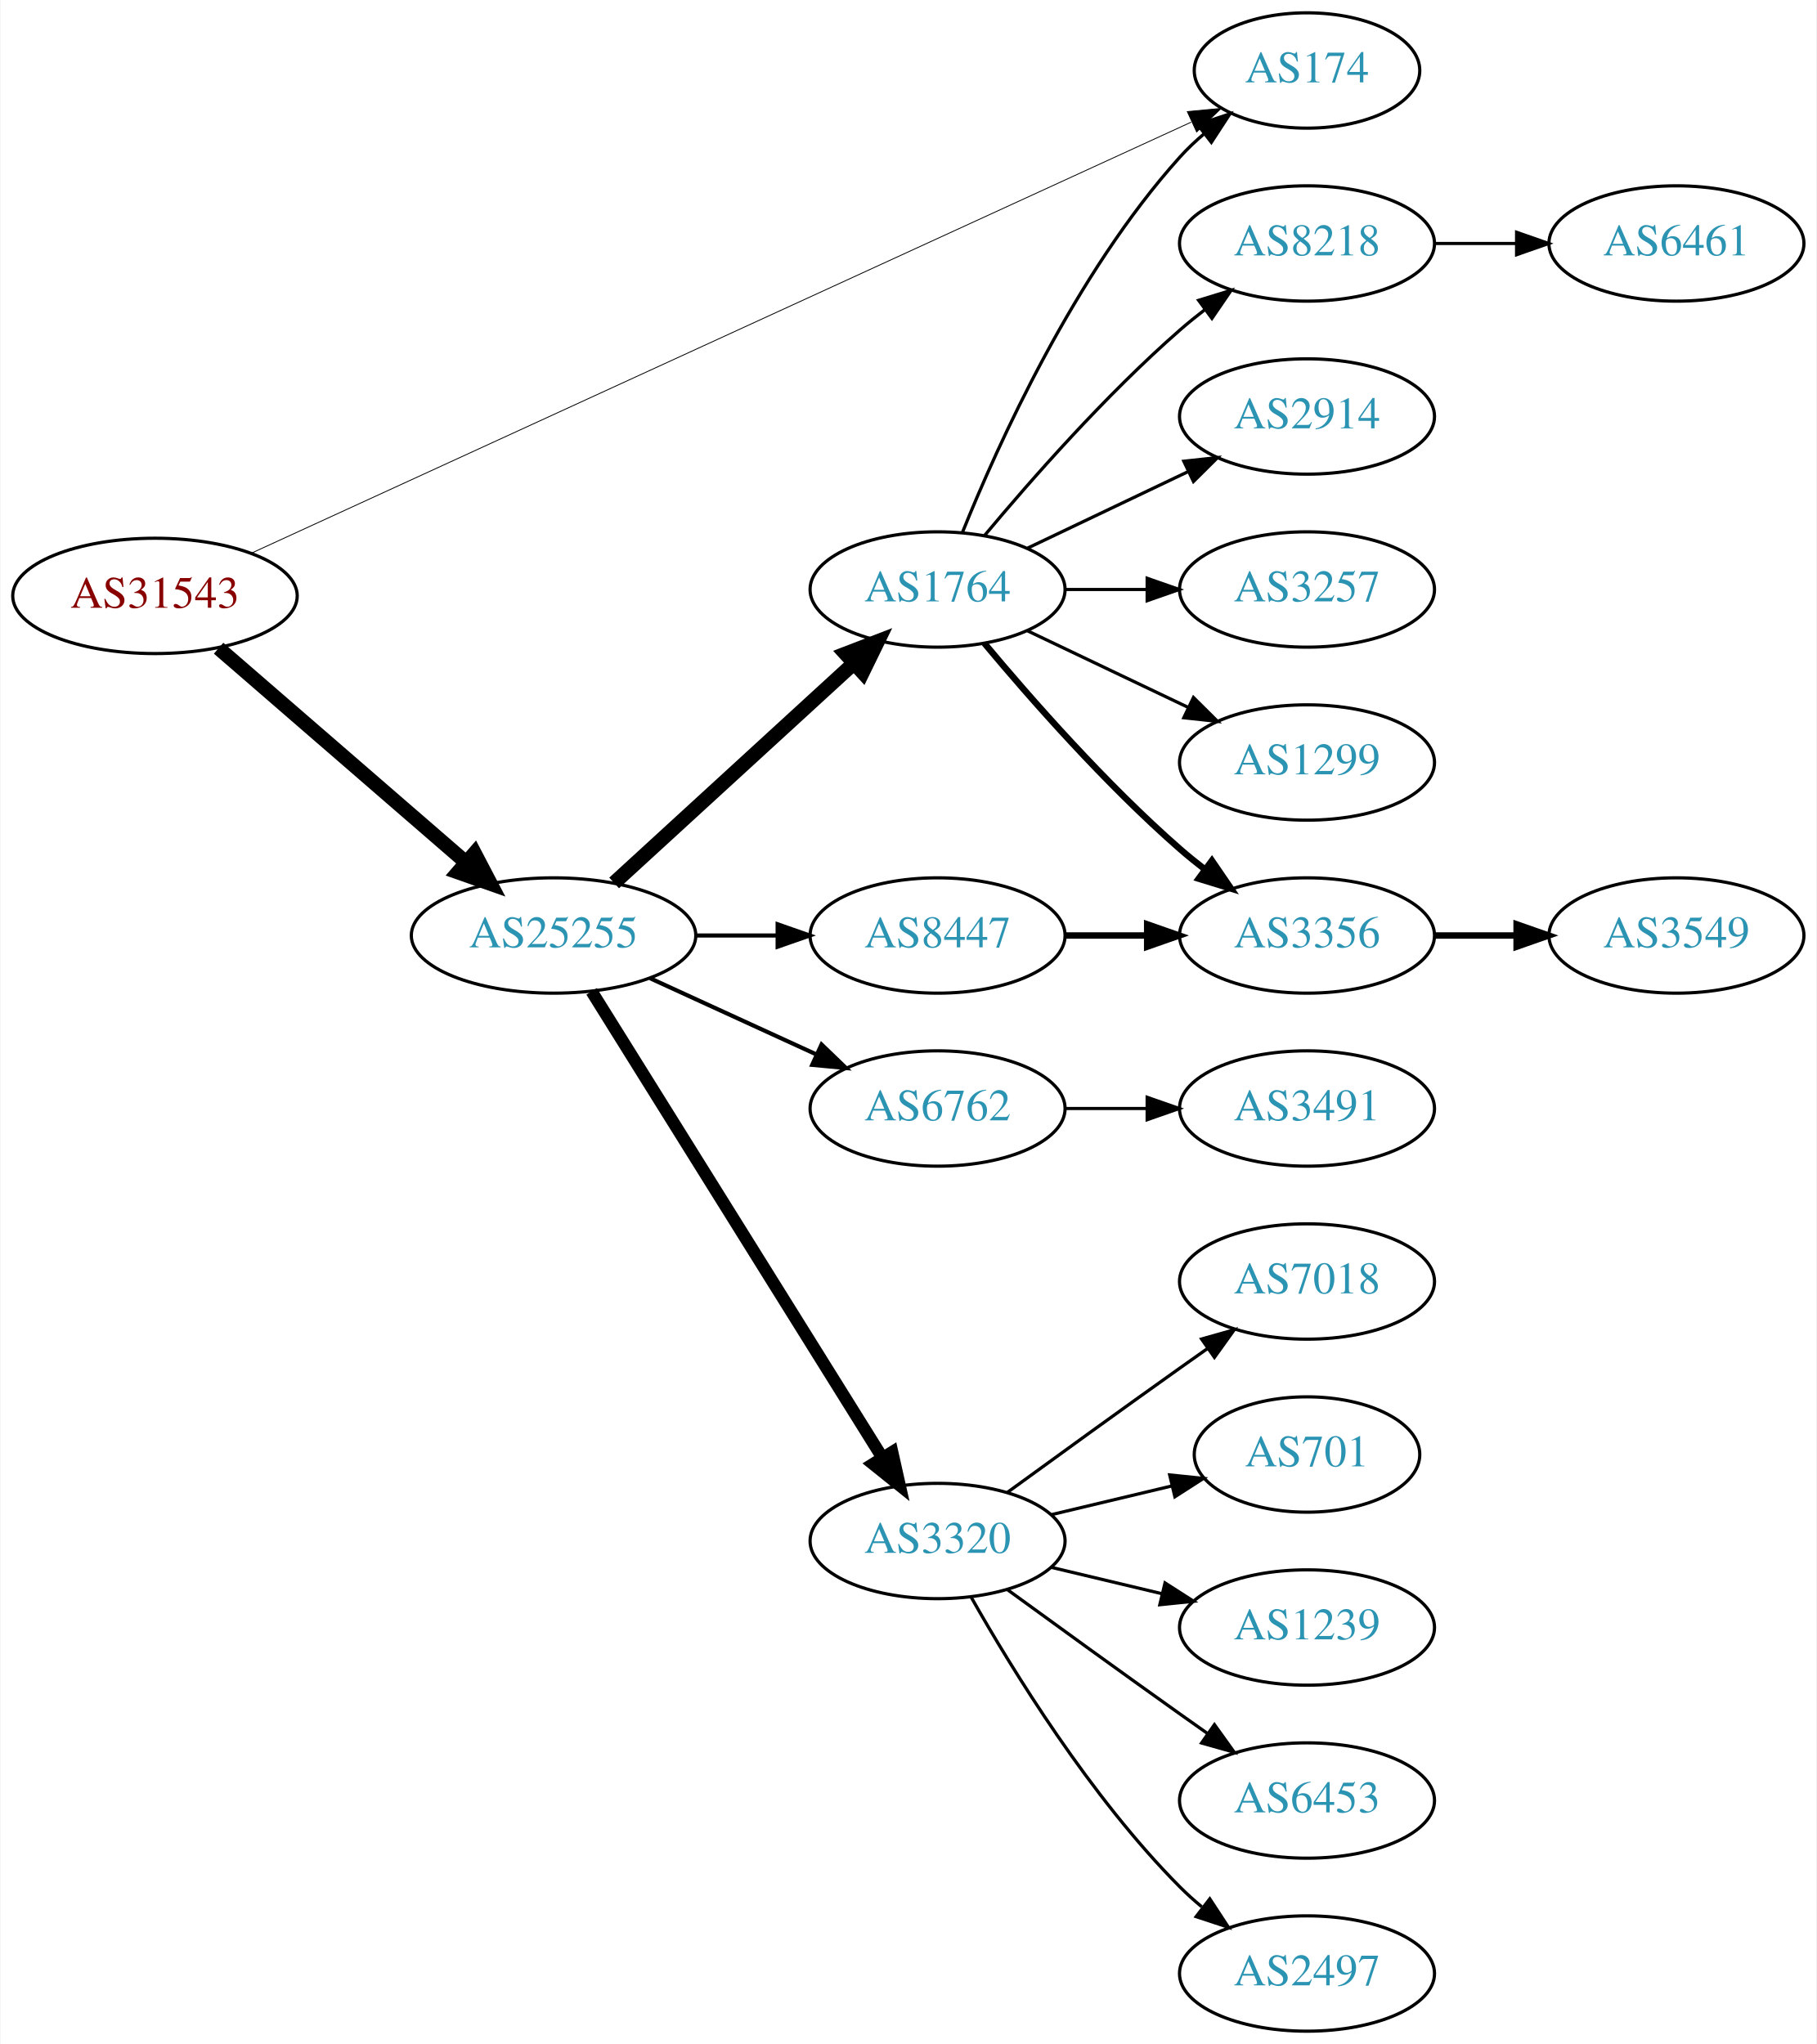
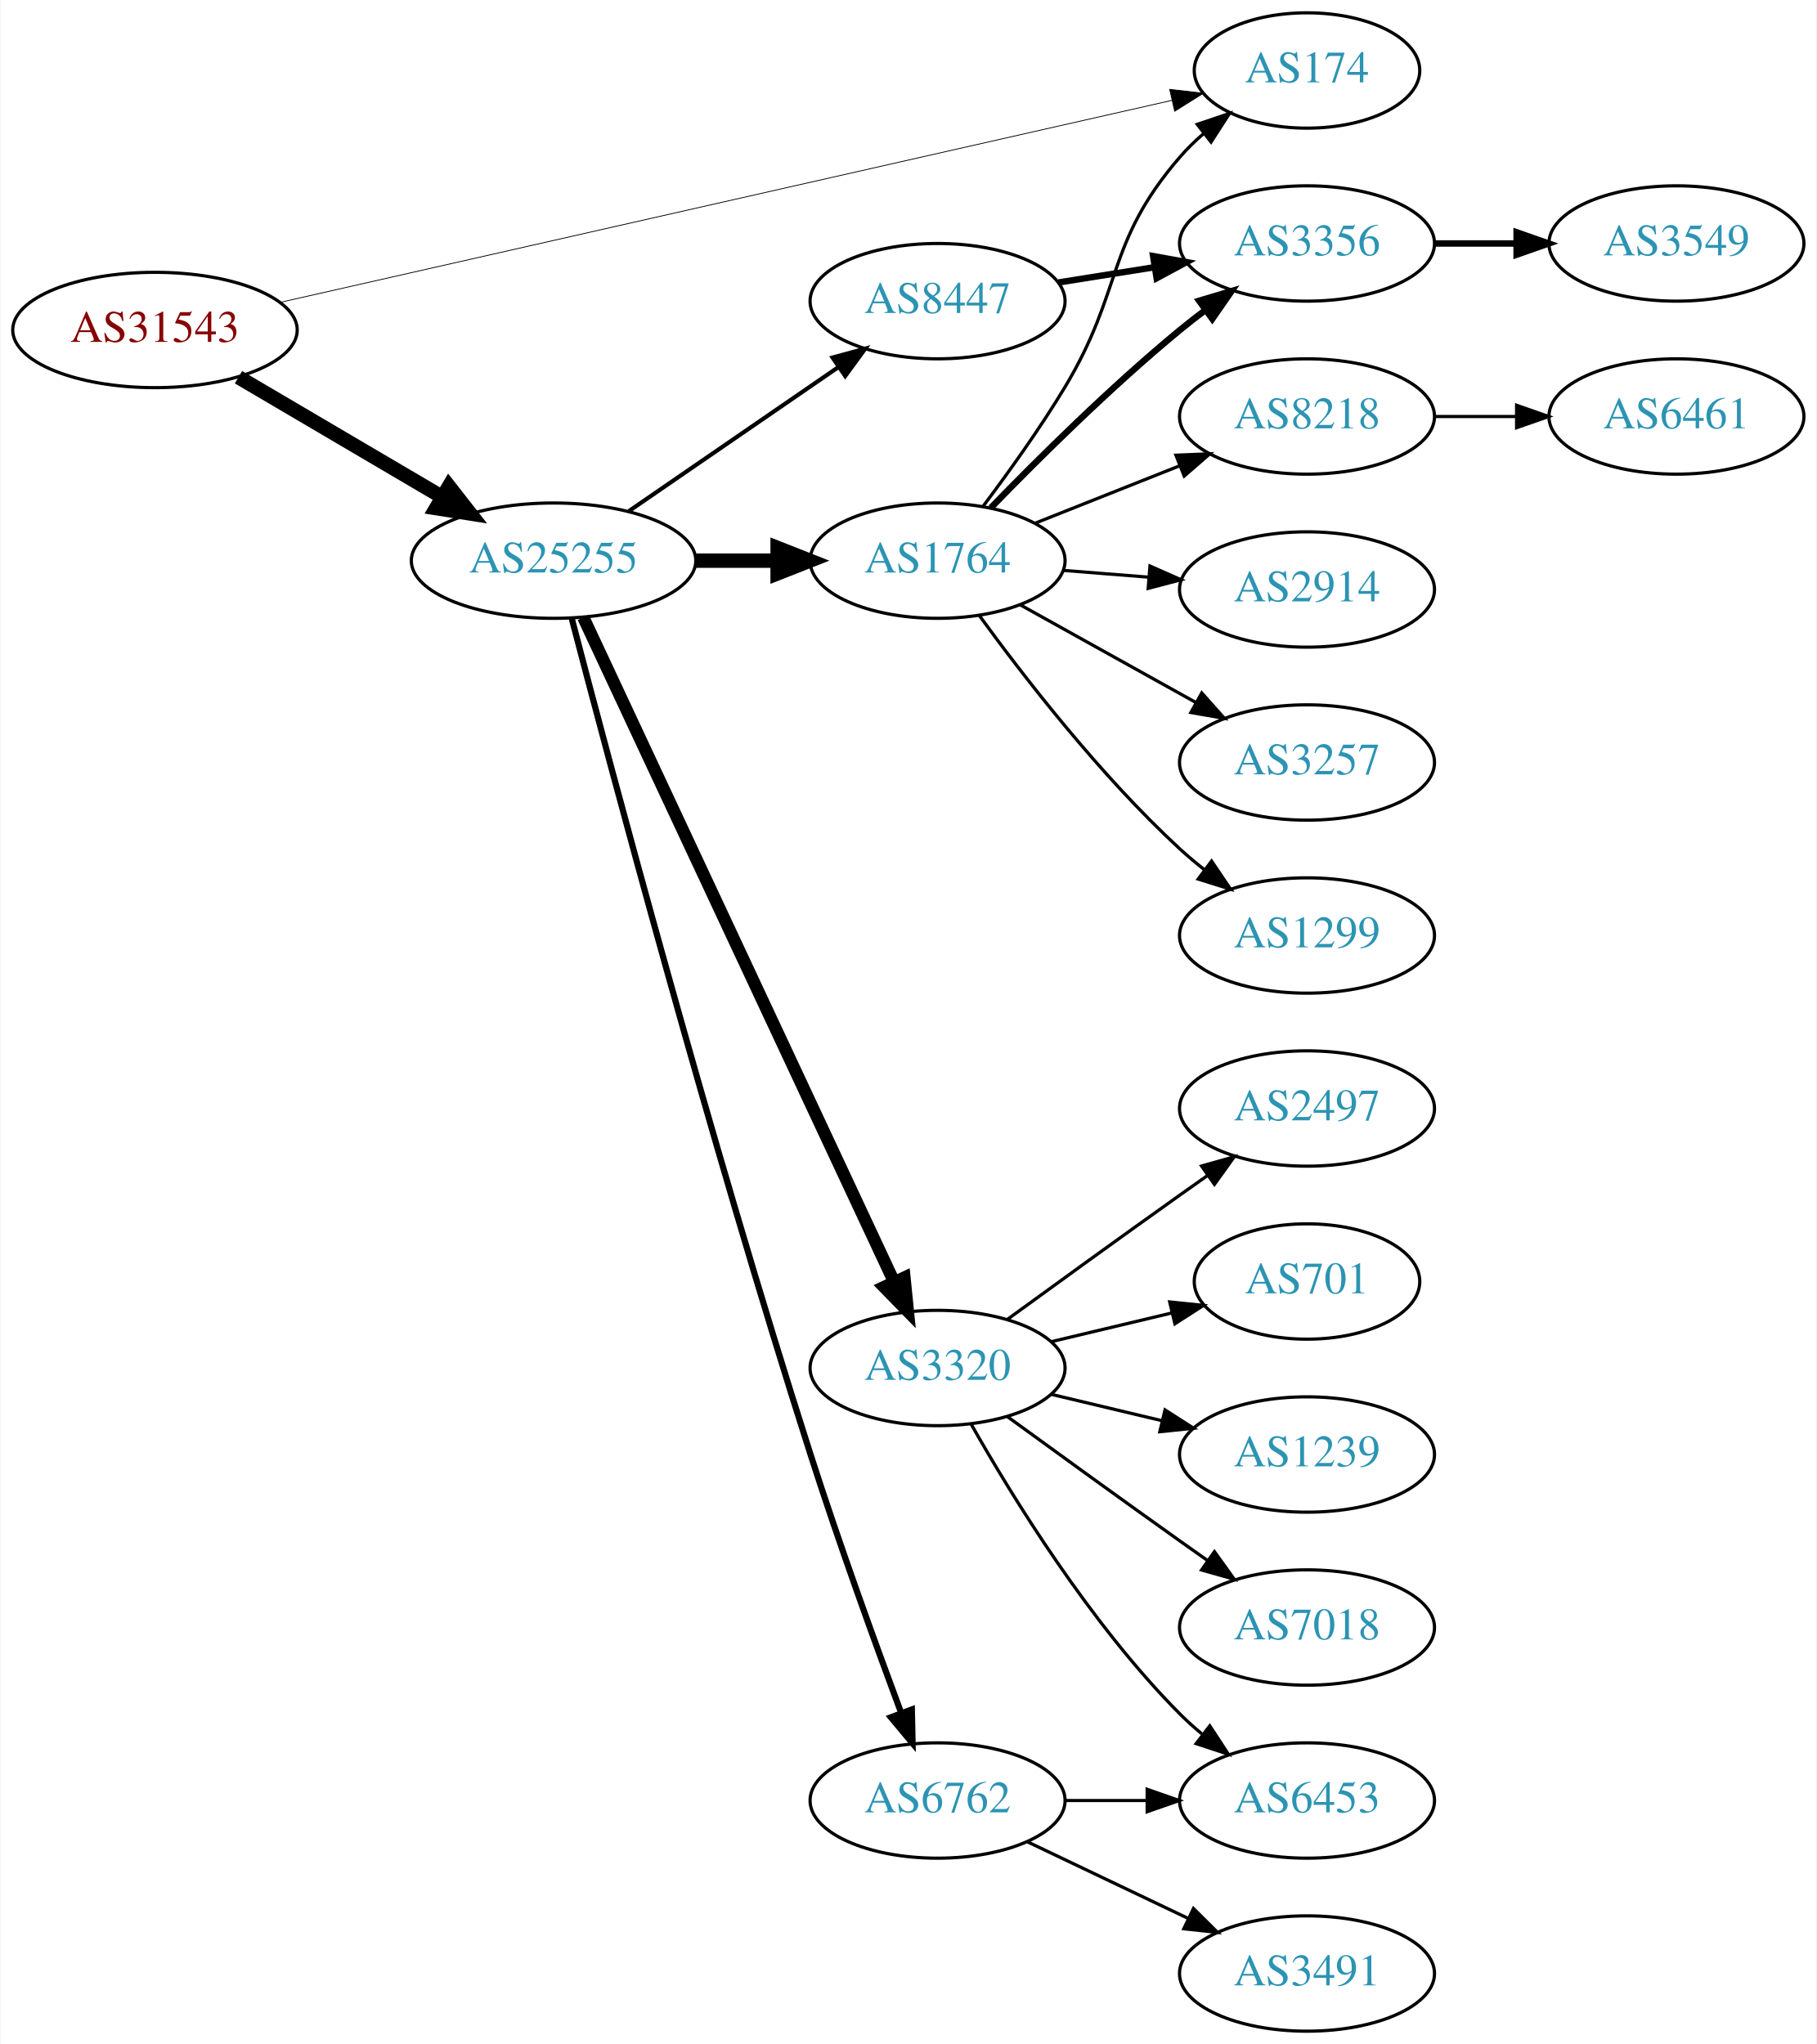
<svg xmlns="http://www.w3.org/2000/svg" xmlns:xlink="http://www.w3.org/1999/xlink" width="567pt" height="638pt" viewBox="0.00 0.00 566.66 638.00">
  <g id="graph0" class="graph" transform="scale(1 1) rotate(0) translate(4 634)">
    <polygon fill="white" stroke="none" points="-4,4 -4,-634 562.663,-634 562.663,4 -4,4" />
    <g id="node1" class="node">
      <g id="a_node1">
        <a xlink:href="/asn/31543" xlink:title="AS31543 ~ myNET gmbh [AT]">
-           <ellipse fill="#ffffff" stroke="black" cx="44.196" cy="-448" rx="44.393" ry="18" />
-           <text text-anchor="middle" x="44.196" y="-444.3" font-family="Times,serif" font-size="14.00" fill="#880000">AS31543</text>
+           <ellipse fill="#ffffff" stroke="black" cx="44.196" cy="-531" rx="44.393" ry="18" />
+           <text text-anchor="middle" x="44.196" y="-527.3" font-family="Times,serif" font-size="14.00" fill="#880000">AS31543</text>
        </a>
      </g>
    </g>
    <g id="node2" class="node">
      <g id="a_node2">
        <a xlink:href="/asn/174" xlink:title="AS174 ~ Cogent Communications [US]">
          <ellipse fill="#ffffff" stroke="black" cx="403.724" cy="-612" rx="35.194" ry="18" />
          <text text-anchor="middle" x="403.724" y="-608.3" font-family="Times,serif" font-size="14.00" fill="#2c94b3">AS174</text>
        </a>
      </g>
    </g>
    <g id="edge1" class="edge">
-       <path fill="none" stroke="black" stroke-width="0.265" d="M74.151,-461.282C139.248,-491.142 296.964,-563.488 367.55,-595.866" />
-       <polygon fill="black" stroke="black" stroke-width="0.265" points="366.365,-599.173 376.914,-600.161 369.283,-592.81 366.365,-599.173" />
+       <path fill="none" stroke="black" stroke-width="0.25" d="M83.119,-539.592C150.779,-554.92 291.745,-586.857 361.626,-602.689" />
+       <polygon fill="black" stroke="black" stroke-width="0.25" points="360.877,-606.108 371.404,-604.904 362.424,-599.281 360.877,-606.108" />
    </g>
    <g id="node3" class="node">
      <g id="a_node3">
        <a xlink:href="/asn/25255" xlink:title="AS25255 ~ ==&gt; TELE2 AUSTRIA &lt;== [AT]">
-           <ellipse fill="#ffffff" stroke="black" cx="168.588" cy="-342" rx="44.393" ry="18" />
-           <text text-anchor="middle" x="168.588" y="-338.3" font-family="Times,serif" font-size="14.00" fill="#2c94b3">AS25255</text>
+           <ellipse fill="#ffffff" stroke="black" cx="168.588" cy="-459" rx="44.393" ry="18" />
+           <text text-anchor="middle" x="168.588" y="-455.3" font-family="Times,serif" font-size="14.00" fill="#2c94b3">AS25255</text>
        </a>
      </g>
    </g>
    <g id="edge2" class="edge">
-       <path fill="none" stroke="black" stroke-width="4.5" d="M64.052,-431.67C84.686,-413.799 117.916,-385.019 141.149,-364.899" />
-       <polygon fill="black" stroke="black" stroke-width="4.5" points="143.931,-367.698 148.912,-358.175 138.775,-361.745 143.931,-367.698" />
+       <path fill="none" stroke="black" stroke-width="4.5" d="M70.259,-516.256C88.575,-505.481 113.618,-490.749 133.715,-478.927" />
+       <polygon fill="black" stroke="black" stroke-width="4.5" points="135.936,-482.189 142.559,-473.724 131.943,-475.401 135.936,-482.189" />
    </g>
    <g id="node4" class="node">
      <g id="a_node4">
-         <a xlink:href="/asn/1764" xlink:title="AS1764 ~ NEXTLAYER-AS [AT]">
-           <ellipse fill="#ffffff" stroke="black" cx="288.431" cy="-450" rx="39.794" ry="18" />
-           <text text-anchor="middle" x="288.431" y="-446.3" font-family="Times,serif" font-size="14.00" fill="#2c94b3">AS1764</text>
+         <a xlink:href="/asn/8447" xlink:title="AS8447 ~ A1 Telekom Austria AG [AT]">
+           <ellipse fill="#ffffff" stroke="black" cx="288.431" cy="-540" rx="39.794" ry="18" />
+           <text text-anchor="middle" x="288.431" y="-536.3" font-family="Times,serif" font-size="14.00" fill="#2c94b3">AS8447</text>
        </a>
      </g>
    </g>
    <g id="edge3" class="edge">
-       <path fill="none" stroke="black" stroke-width="4.5" d="M187.486,-358.403C207.414,-376.667 239.772,-406.322 262.249,-426.921" />
-       <polygon fill="black" stroke="black" stroke-width="4.5" points="259.718,-429.943 269.751,-433.797 265.039,-424.137 259.718,-429.943" />
+       <path fill="none" stroke="black" stroke-width="1.286" d="M192.031,-474.426C210.612,-487.198 237.173,-505.455 257.553,-519.463" />
+       <polygon fill="black" stroke="black" stroke-width="1.286" points="255.643,-522.398 265.867,-525.178 259.609,-516.629 255.643,-522.398" />
    </g>
    <g id="node5" class="node">
      <g id="a_node5">
-         <a xlink:href="/asn/6762" xlink:title="AS6762 ~ TELECOM ITALIA SPARKLE S.p.A. [IT]">
-           <ellipse fill="#ffffff" stroke="black" cx="288.431" cy="-288" rx="39.794" ry="18" />
-           <text text-anchor="middle" x="288.431" y="-284.3" font-family="Times,serif" font-size="14.00" fill="#2c94b3">AS6762</text>
+         <a xlink:href="/asn/1764" xlink:title="AS1764 ~ NEXTLAYER-AS [AT]">
+           <ellipse fill="#ffffff" stroke="black" cx="288.431" cy="-459" rx="39.794" ry="18" />
+           <text text-anchor="middle" x="288.431" y="-455.3" font-family="Times,serif" font-size="14.00" fill="#2c94b3">AS1764</text>
        </a>
      </g>
    </g>
    <g id="edge4" class="edge">
-       <path fill="none" stroke="black" stroke-width="1.286" d="M198.718,-328.652C214.329,-321.498 233.727,-312.609 250.399,-304.97" />
-       <polygon fill="black" stroke="black" stroke-width="1.286" points="252.218,-307.986 259.851,-300.638 249.302,-301.622 252.218,-307.986" />
+       <path fill="none" stroke="black" stroke-width="4.5" d="M212.799,-459C221.112,-459 229.875,-459 238.357,-459" />
+       <polygon fill="black" stroke="black" stroke-width="4.5" points="238.516,-462.938 248.516,-459 238.516,-455.063 238.516,-462.938" />
    </g>
    <g id="node6" class="node">
      <g id="a_node6">
-         <a xlink:href="/asn/3320" xlink:title="AS3320 ~ DTAG [DE]">
-           <ellipse fill="#ffffff" stroke="black" cx="288.431" cy="-153" rx="39.794" ry="18" />
-           <text text-anchor="middle" x="288.431" y="-149.3" font-family="Times,serif" font-size="14.00" fill="#2c94b3">AS3320</text>
+         <a xlink:href="/asn/6762" xlink:title="AS6762 ~ TELECOM ITALIA SPARKLE S.p.A. [IT]">
+           <ellipse fill="#ffffff" stroke="black" cx="288.431" cy="-72" rx="39.794" ry="18" />
+           <text text-anchor="middle" x="288.431" y="-68.3" font-family="Times,serif" font-size="14.00" fill="#2c94b3">AS6762</text>
        </a>
      </g>
    </g>
    <g id="edge5" class="edge">
-       <path fill="none" stroke="black" stroke-width="3.857" d="M180.463,-324.558C201.247,-291.225 246.707,-218.314 271.136,-179.134" />
-       <polygon fill="black" stroke="black" stroke-width="3.857" points="274.261,-180.737 276.582,-170.4 268.321,-177.034 274.261,-180.737" />
+       <path fill="none" stroke="black" stroke-width="1.929" d="M174.269,-440.922C185.915,-396.322 217.516,-277.577 248.784,-180 257.651,-152.332 268.963,-121.123 277.054,-99.395" />
+       <polygon fill="black" stroke="black" stroke-width="1.929" points="280.404,-100.43 280.633,-89.837 273.848,-97.975 280.404,-100.43" />
    </g>
    <g id="node7" class="node">
      <g id="a_node7">
-         <a xlink:href="/asn/8447" xlink:title="AS8447 ~ A1 Telekom Austria AG [AT]">
-           <ellipse fill="#ffffff" stroke="black" cx="288.431" cy="-342" rx="39.794" ry="18" />
-           <text text-anchor="middle" x="288.431" y="-338.3" font-family="Times,serif" font-size="14.00" fill="#2c94b3">AS8447</text>
+         <a xlink:href="/asn/3320" xlink:title="AS3320 ~ DTAG [DE]">
+           <ellipse fill="#ffffff" stroke="black" cx="288.431" cy="-207" rx="39.794" ry="18" />
+           <text text-anchor="middle" x="288.431" y="-203.3" font-family="Times,serif" font-size="14.00" fill="#2c94b3">AS3320</text>
        </a>
      </g>
    </g>
    <g id="edge6" class="edge">
-       <path fill="none" stroke="black" stroke-width="1.286" d="M212.799,-342C221.112,-342 229.875,-342 238.357,-342" />
-       <polygon fill="black" stroke="black" stroke-width="1.286" points="238.516,-345.5 248.516,-342 238.516,-338.5 238.516,-345.5" />
-     </g>
-     <g id="edge12" class="edge">
-       <path fill="none" stroke="black" d="M296.179,-467.787C307.23,-495.243 331.283,-548.578 364.077,-585 366.393,-587.572 368.998,-590.03 371.733,-592.343" />
-       <polygon fill="black" stroke="black" points="369.599,-595.117 379.656,-598.448 373.871,-589.572 369.599,-595.117" />
+       <path fill="none" stroke="black" stroke-width="3.857" d="M177.875,-441.28C198.202,-397.812 250.635,-285.686 274.841,-233.922" />
+       <polygon fill="black" stroke="black" stroke-width="3.857" points="278.088,-235.242 279.153,-224.701 271.747,-232.276 278.088,-235.242" />
    </g>
    <g id="node8" class="node">
      <g id="a_node8">
-         <a xlink:href="/asn/8218" xlink:title="AS8218 ~ legacy Neotelecoms [FR]">
+         <a xlink:href="/asn/3356" xlink:title="AS3356 ~ Level 3 Parent, LLC [US]">
          <ellipse fill="#ffffff" stroke="black" cx="403.724" cy="-558" rx="39.794" ry="18" />
-           <text text-anchor="middle" x="403.724" y="-554.3" font-family="Times,serif" font-size="14.00" fill="#2c94b3">AS8218</text>
+           <text text-anchor="middle" x="403.724" y="-554.3" font-family="Times,serif" font-size="14.00" fill="#2c94b3">AS3356</text>
        </a>
      </g>
    </g>
    <g id="edge7" class="edge">
-       <path fill="none" stroke="black" d="M303.061,-466.817C317.343,-483.929 340.89,-510.745 364.077,-531 366.543,-533.154 369.182,-535.294 371.879,-537.372" />
-       <polygon fill="black" stroke="black" points="369.904,-540.264 380.033,-543.37 374.052,-534.625 369.904,-540.264" />
+       <path fill="none" stroke="black" stroke-width="2" d="M326.214,-545.844C335.709,-547.353 346.056,-548.997 355.984,-550.574" />
+       <polygon fill="black" stroke="black" stroke-width="2" points="355.7,-554.073 366.125,-552.185 356.798,-547.159 355.7,-554.073" />
+     </g>
+     <g id="edge11" class="edge">
+       <path fill="none" stroke="black" d="M302.679,-476.039C310.496,-486.439 320.341,-500.164 328.077,-513 346.545,-543.642 340.694,-557.922 364.077,-585 366.271,-587.54 368.753,-589.959 371.375,-592.23" />
+       <polygon fill="black" stroke="black" points="369.474,-595.186 379.512,-598.576 373.779,-589.666 369.474,-595.186" />
+     </g>
+     <g id="edge13" class="edge">
+       <path fill="none" stroke="black" stroke-width="2" d="M305.057,-475.497C319.709,-490.612 342.528,-513.266 364.077,-531 366.605,-533.08 369.287,-535.17 372.012,-537.215" />
+       <polygon fill="black" stroke="black" stroke-width="2" points="370.06,-540.123 380.21,-543.162 374.171,-534.457 370.06,-540.123" />
    </g>
    <g id="node9" class="node">
      <g id="a_node9">
-         <a xlink:href="/asn/2914" xlink:title="AS2914 ~ NTT America, Inc. [US]">
+         <a xlink:href="/asn/8218" xlink:title="AS8218 ~ legacy Neotelecoms [FR]">
          <ellipse fill="#ffffff" stroke="black" cx="403.724" cy="-504" rx="39.794" ry="18" />
-           <text text-anchor="middle" x="403.724" y="-500.3" font-family="Times,serif" font-size="14.00" fill="#2c94b3">AS2914</text>
+           <text text-anchor="middle" x="403.724" y="-500.3" font-family="Times,serif" font-size="14.00" fill="#2c94b3">AS8218</text>
        </a>
      </g>
    </g>
    <g id="edge8" class="edge">
-       <path fill="none" stroke="black" d="M316.567,-462.934C331.561,-470.081 350.382,-479.052 366.605,-486.785" />
-       <polygon fill="black" stroke="black" points="365.276,-490.028 375.809,-491.171 368.288,-483.709 365.276,-490.028" />
+       <path fill="none" stroke="black" d="M318.901,-470.706C332.67,-476.174 349.245,-482.758 364.008,-488.622" />
+       <polygon fill="black" stroke="black" points="362.815,-491.914 373.401,-492.353 365.399,-485.409 362.815,-491.914" />
    </g>
    <g id="node10" class="node">
      <g id="a_node10">
-         <a xlink:href="/asn/3257" xlink:title="AS3257 ~ GTT [DE]">
+         <a xlink:href="/asn/2914" xlink:title="AS2914 ~ NTT America, Inc. [US]">
          <ellipse fill="#ffffff" stroke="black" cx="403.724" cy="-450" rx="39.794" ry="18" />
-           <text text-anchor="middle" x="403.724" y="-446.3" font-family="Times,serif" font-size="14.00" fill="#2c94b3">AS3257</text>
+           <text text-anchor="middle" x="403.724" y="-446.3" font-family="Times,serif" font-size="14.00" fill="#2c94b3">AS2914</text>
        </a>
      </g>
    </g>
    <g id="edge9" class="edge">
-       <path fill="none" stroke="black" d="M328.103,-450C336.306,-450 345.07,-450 353.602,-450" />
-       <polygon fill="black" stroke="black" points="353.841,-453.5 363.841,-450 353.841,-446.5 353.841,-453.5" />
+       <path fill="none" stroke="black" d="M327.787,-455.953C336.276,-455.279 345.38,-454.555 354.214,-453.854" />
+       <polygon fill="black" stroke="black" points="354.716,-457.325 364.407,-453.044 354.162,-450.347 354.716,-457.325" />
    </g>
    <g id="node11" class="node">
      <g id="a_node11">
-         <a xlink:href="/asn/3356" xlink:title="AS3356 ~ Level 3 Parent, LLC [US]">
-           <ellipse fill="#ffffff" stroke="black" cx="403.724" cy="-342" rx="39.794" ry="18" />
-           <text text-anchor="middle" x="403.724" y="-338.3" font-family="Times,serif" font-size="14.00" fill="#2c94b3">AS3356</text>
+         <a xlink:href="/asn/3257" xlink:title="AS3257 ~ GTT [DE]">
+           <ellipse fill="#ffffff" stroke="black" cx="403.724" cy="-396" rx="39.794" ry="18" />
+           <text text-anchor="middle" x="403.724" y="-392.3" font-family="Times,serif" font-size="14.00" fill="#2c94b3">AS3257</text>
        </a>
      </g>
    </g>
    <g id="edge10" class="edge">
-       <path fill="none" stroke="black" stroke-width="2" d="M303.061,-433.183C317.343,-416.071 340.89,-389.255 364.077,-369 366.543,-366.846 369.182,-364.706 371.879,-362.628" />
-       <polygon fill="black" stroke="black" stroke-width="2" points="374.052,-365.375 380.033,-356.63 369.904,-359.736 374.052,-365.375" />
+       <path fill="none" stroke="black" d="M314.293,-445.174C330.379,-436.23 351.52,-424.473 369.098,-414.699" />
+       <polygon fill="black" stroke="black" points="370.88,-417.712 377.919,-409.793 367.479,-411.594 370.88,-417.712" />
    </g>
    <g id="node12" class="node">
      <g id="a_node12">
        <a xlink:href="/asn/1299" xlink:title="AS1299 ~ Telia Carrier [EU]">
-           <ellipse fill="#ffffff" stroke="black" cx="403.724" cy="-396" rx="39.794" ry="18" />
-           <text text-anchor="middle" x="403.724" y="-392.3" font-family="Times,serif" font-size="14.00" fill="#2c94b3">AS1299</text>
-         </a>
-       </g>
-     </g>
-     <g id="edge11" class="edge">
-       <path fill="none" stroke="black" d="M316.567,-437.066C331.561,-429.919 350.382,-420.948 366.605,-413.215" />
-       <polygon fill="black" stroke="black" points="368.288,-416.291 375.809,-408.829 365.276,-409.972 368.288,-416.291" />
+           <ellipse fill="#ffffff" stroke="black" cx="403.724" cy="-342" rx="39.794" ry="18" />
+           <text text-anchor="middle" x="403.724" y="-338.3" font-family="Times,serif" font-size="14.00" fill="#2c94b3">AS1299</text>
+         </a>
+       </g>
+     </g>
+     <g id="edge12" class="edge">
+       <path fill="none" stroke="black" d="M301.429,-441.913C315.259,-422.89 339.286,-391.824 364.077,-369 366.486,-366.783 369.085,-364.599 371.757,-362.493" />
+       <polygon fill="black" stroke="black" points="373.942,-365.23 379.871,-356.449 369.761,-359.615 373.942,-365.23" />
+     </g>
+     <g id="node16" class="node">
+       <g id="a_node16">
+         <a xlink:href="/asn/6453" xlink:title="AS6453 ~ TATA COMMUNICATIONS (AMERICA) INC [US]">
+           <ellipse fill="#ffffff" stroke="black" cx="403.724" cy="-72" rx="39.794" ry="18" />
+           <text text-anchor="middle" x="403.724" y="-68.3" font-family="Times,serif" font-size="14.00" fill="#2c94b3">AS6453</text>
+         </a>
+       </g>
+     </g>
+     <g id="edge22" class="edge">
+       <path fill="none" stroke="black" d="M328.103,-72C336.306,-72 345.07,-72 353.602,-72" />
+       <polygon fill="black" stroke="black" points="353.841,-75.5 363.841,-72 353.841,-68.5 353.841,-75.5" />
    </g>
    <g id="node20" class="node">
      <g id="a_node20">
        <a xlink:href="/asn/3491" xlink:title="AS3491 ~ PCCW Global, Inc. [US]">
-           <ellipse fill="#ffffff" stroke="black" cx="403.724" cy="-288" rx="39.794" ry="18" />
-           <text text-anchor="middle" x="403.724" y="-284.3" font-family="Times,serif" font-size="14.00" fill="#2c94b3">AS3491</text>
+           <ellipse fill="#ffffff" stroke="black" cx="403.724" cy="-18" rx="39.794" ry="18" />
+           <text text-anchor="middle" x="403.724" y="-14.3" font-family="Times,serif" font-size="14.00" fill="#2c94b3">AS3491</text>
        </a>
      </g>
    </g>
    <g id="edge21" class="edge">
-       <path fill="none" stroke="black" d="M328.103,-288C336.306,-288 345.07,-288 353.602,-288" />
-       <polygon fill="black" stroke="black" points="353.841,-291.5 363.841,-288 353.841,-284.5 353.841,-291.5" />
+       <path fill="none" stroke="black" d="M316.567,-59.066C331.561,-51.919 350.382,-42.948 366.605,-35.215" />
+       <polygon fill="black" stroke="black" points="368.288,-38.291 375.809,-30.829 365.276,-31.972 368.288,-38.291" />
    </g>
    <g id="node14" class="node">
      <g id="a_node14">
-         <a xlink:href="/asn/7018" xlink:title="AS7018 ~ AT&amp;T Services, Inc. [US]">
-           <ellipse fill="#ffffff" stroke="black" cx="403.724" cy="-234" rx="39.794" ry="18" />
-           <text text-anchor="middle" x="403.724" y="-230.3" font-family="Times,serif" font-size="14.00" fill="#2c94b3">AS7018</text>
-         </a>
-       </g>
-     </g>
-     <g id="edge14" class="edge">
-       <path fill="none" stroke="black" d="M310.279,-168.222C325.213,-179.091 345.827,-194.025 364.077,-207 366.898,-209.005 369.841,-211.085 372.789,-213.159" />
-       <polygon fill="black" stroke="black" points="370.816,-216.05 381.013,-218.926 374.835,-210.319 370.816,-216.05" />
+         <a xlink:href="/asn/2497" xlink:title="AS2497 ~ Internet Initiative Japan Inc. [JP]">
+           <ellipse fill="#ffffff" stroke="black" cx="403.724" cy="-288" rx="39.794" ry="18" />
+           <text text-anchor="middle" x="403.724" y="-284.3" font-family="Times,serif" font-size="14.00" fill="#2c94b3">AS2497</text>
+         </a>
+       </g>
+     </g>
+     <g id="edge15" class="edge">
+       <path fill="none" stroke="black" d="M310.279,-222.222C325.213,-233.091 345.827,-248.025 364.077,-261 366.898,-263.005 369.841,-265.085 372.789,-267.159" />
+       <polygon fill="black" stroke="black" points="370.816,-270.05 381.013,-272.926 374.835,-264.319 370.816,-270.05" />
    </g>
    <g id="node15" class="node">
      <g id="a_node15">
        <a xlink:href="/asn/701" xlink:title="AS701 ~ UUNET [US]">
-           <ellipse fill="#ffffff" stroke="black" cx="403.724" cy="-180" rx="35.194" ry="18" />
-           <text text-anchor="middle" x="403.724" y="-176.3" font-family="Times,serif" font-size="14.00" fill="#2c94b3">AS701</text>
-         </a>
-       </g>
-     </g>
-     <g id="edge15" class="edge">
-       <path fill="none" stroke="black" d="M324.038,-161.248C335.833,-164.058 349.137,-167.229 361.405,-170.153" />
-       <polygon fill="black" stroke="black" points="360.871,-173.624 371.41,-172.537 362.494,-166.814 360.871,-173.624" />
-     </g>
-     <g id="node16" class="node">
-       <g id="a_node16">
-         <a xlink:href="/asn/1239" xlink:title="AS1239 ~ Sprint [US]">
-           <ellipse fill="#ffffff" stroke="black" cx="403.724" cy="-126" rx="39.794" ry="18" />
-           <text text-anchor="middle" x="403.724" y="-122.3" font-family="Times,serif" font-size="14.00" fill="#2c94b3">AS1239</text>
+           <ellipse fill="#ffffff" stroke="black" cx="403.724" cy="-234" rx="35.194" ry="18" />
+           <text text-anchor="middle" x="403.724" y="-230.3" font-family="Times,serif" font-size="14.00" fill="#2c94b3">AS701</text>
        </a>
      </g>
    </g>
    <g id="edge16" class="edge">
-       <path fill="none" stroke="black" d="M324.038,-144.752C334.909,-142.162 347.064,-139.265 358.506,-136.538" />
-       <polygon fill="black" stroke="black" points="359.412,-139.92 368.328,-134.197 357.789,-133.111 359.412,-139.92" />
+       <path fill="none" stroke="black" d="M324.038,-215.248C335.833,-218.058 349.137,-221.229 361.405,-224.153" />
+       <polygon fill="black" stroke="black" points="360.871,-227.624 371.41,-226.537 362.494,-220.814 360.871,-227.624" />
+     </g>
+     <g id="edge17" class="edge">
+       <path fill="none" stroke="black" d="M298.891,-189.51C311.672,-166.904 336.105,-127.114 364.077,-99 366.188,-96.879 368.484,-94.812 370.87,-92.829" />
+       <polygon fill="black" stroke="black" points="373.385,-95.31 379.185,-86.444 369.122,-89.758 373.385,-95.31" />
    </g>
    <g id="node17" class="node">
      <g id="a_node17">
-         <a xlink:href="/asn/6453" xlink:title="AS6453 ~ TATA COMMUNICATIONS (AMERICA) INC [US]">
-           <ellipse fill="#ffffff" stroke="black" cx="403.724" cy="-72" rx="39.794" ry="18" />
-           <text text-anchor="middle" x="403.724" y="-68.3" font-family="Times,serif" font-size="14.00" fill="#2c94b3">AS6453</text>
-         </a>
-       </g>
-     </g>
-     <g id="edge17" class="edge">
-       <path fill="none" stroke="black" d="M310.279,-137.778C325.213,-126.909 345.827,-111.975 364.077,-99 366.898,-96.995 369.841,-94.915 372.789,-92.841" />
-       <polygon fill="black" stroke="black" points="374.835,-95.681 381.013,-87.074 370.816,-89.95 374.835,-95.681" />
+         <a xlink:href="/asn/1239" xlink:title="AS1239 ~ Sprint [US]">
+           <ellipse fill="#ffffff" stroke="black" cx="403.724" cy="-180" rx="39.794" ry="18" />
+           <text text-anchor="middle" x="403.724" y="-176.3" font-family="Times,serif" font-size="14.00" fill="#2c94b3">AS1239</text>
+         </a>
+       </g>
+     </g>
+     <g id="edge18" class="edge">
+       <path fill="none" stroke="black" d="M324.038,-198.752C334.909,-196.162 347.064,-193.265 358.506,-190.538" />
+       <polygon fill="black" stroke="black" points="359.412,-193.92 368.328,-188.197 357.789,-187.111 359.412,-193.92" />
    </g>
    <g id="node18" class="node">
      <g id="a_node18">
-         <a xlink:href="/asn/2497" xlink:title="AS2497 ~ Internet Initiative Japan Inc. [JP]">
-           <ellipse fill="#ffffff" stroke="black" cx="403.724" cy="-18" rx="39.794" ry="18" />
-           <text text-anchor="middle" x="403.724" y="-14.3" font-family="Times,serif" font-size="14.00" fill="#2c94b3">AS2497</text>
-         </a>
-       </g>
-     </g>
-     <g id="edge18" class="edge">
-       <path fill="none" stroke="black" d="M298.891,-135.51C311.672,-112.904 336.105,-73.114 364.077,-45 366.188,-42.879 368.484,-40.812 370.87,-38.829" />
-       <polygon fill="black" stroke="black" points="373.385,-41.31 379.185,-32.444 369.122,-35.758 373.385,-41.31" />
+         <a xlink:href="/asn/7018" xlink:title="AS7018 ~ AT&amp;T Services, Inc. [US]">
+           <ellipse fill="#ffffff" stroke="black" cx="403.724" cy="-126" rx="39.794" ry="18" />
+           <text text-anchor="middle" x="403.724" y="-122.3" font-family="Times,serif" font-size="14.00" fill="#2c94b3">AS7018</text>
+         </a>
+       </g>
    </g>
    <g id="edge19" class="edge">
-       <path fill="none" stroke="black" stroke-width="2" d="M328.103,-342C336.306,-342 345.07,-342 353.602,-342" />
-       <polygon fill="black" stroke="black" stroke-width="2" points="353.841,-345.5 363.841,-342 353.841,-338.5 353.841,-345.5" />
+       <path fill="none" stroke="black" d="M310.279,-191.778C325.213,-180.909 345.827,-165.975 364.077,-153 366.898,-150.995 369.841,-148.915 372.789,-146.841" />
+       <polygon fill="black" stroke="black" points="374.835,-149.681 381.013,-141.074 370.816,-143.95 374.835,-149.681" />
+     </g>
+     <g id="node19" class="node">
+       <g id="a_node19">
+         <a xlink:href="/asn/3549" xlink:title="AS3549 ~ Level 3 Parent, LLC [US]">
+           <ellipse fill="#ffffff" stroke="black" cx="519.017" cy="-558" rx="39.794" ry="18" />
+           <text text-anchor="middle" x="519.017" y="-554.3" font-family="Times,serif" font-size="14.00" fill="#2c94b3">AS3549</text>
+         </a>
+       </g>
+     </g>
+     <g id="edge20" class="edge">
+       <path fill="none" stroke="black" stroke-width="2" d="M443.396,-558C451.599,-558 460.363,-558 468.895,-558" />
+       <polygon fill="black" stroke="black" stroke-width="2" points="469.134,-561.5 479.134,-558 469.134,-554.5 469.134,-561.5" />
    </g>
    <g id="node13" class="node">
      <g id="a_node13">
        <a xlink:href="/asn/6461" xlink:title="AS6461 ~ Zayo Bandwidth [US]">
-           <ellipse fill="#ffffff" stroke="black" cx="519.017" cy="-558" rx="39.794" ry="18" />
-           <text text-anchor="middle" x="519.017" y="-554.3" font-family="Times,serif" font-size="14.00" fill="#2c94b3">AS6461</text>
-         </a>
-       </g>
-     </g>
-     <g id="edge13" class="edge">
-       <path fill="none" stroke="black" d="M443.396,-558C451.599,-558 460.363,-558 468.895,-558" />
-       <polygon fill="black" stroke="black" points="469.134,-561.5 479.134,-558 469.134,-554.5 469.134,-561.5" />
-     </g>
-     <g id="node19" class="node">
-       <g id="a_node19">
-         <a xlink:href="/asn/3549" xlink:title="AS3549 ~ Level 3 Parent, LLC [US]">
-           <ellipse fill="#ffffff" stroke="black" cx="519.017" cy="-342" rx="39.794" ry="18" />
-           <text text-anchor="middle" x="519.017" y="-338.3" font-family="Times,serif" font-size="14.00" fill="#2c94b3">AS3549</text>
-         </a>
-       </g>
-     </g>
-     <g id="edge20" class="edge">
-       <path fill="none" stroke="black" stroke-width="2" d="M443.396,-342C451.599,-342 460.363,-342 468.895,-342" />
-       <polygon fill="black" stroke="black" stroke-width="2" points="469.134,-345.5 479.134,-342 469.134,-338.5 469.134,-345.5" />
+           <ellipse fill="#ffffff" stroke="black" cx="519.017" cy="-504" rx="39.794" ry="18" />
+           <text text-anchor="middle" x="519.017" y="-500.3" font-family="Times,serif" font-size="14.00" fill="#2c94b3">AS6461</text>
+         </a>
+       </g>
+     </g>
+     <g id="edge14" class="edge">
+       <path fill="none" stroke="black" d="M443.396,-504C451.599,-504 460.363,-504 468.895,-504" />
+       <polygon fill="black" stroke="black" points="469.134,-507.5 479.134,-504 469.134,-500.5 469.134,-507.5" />
    </g>
  </g>
</svg>
